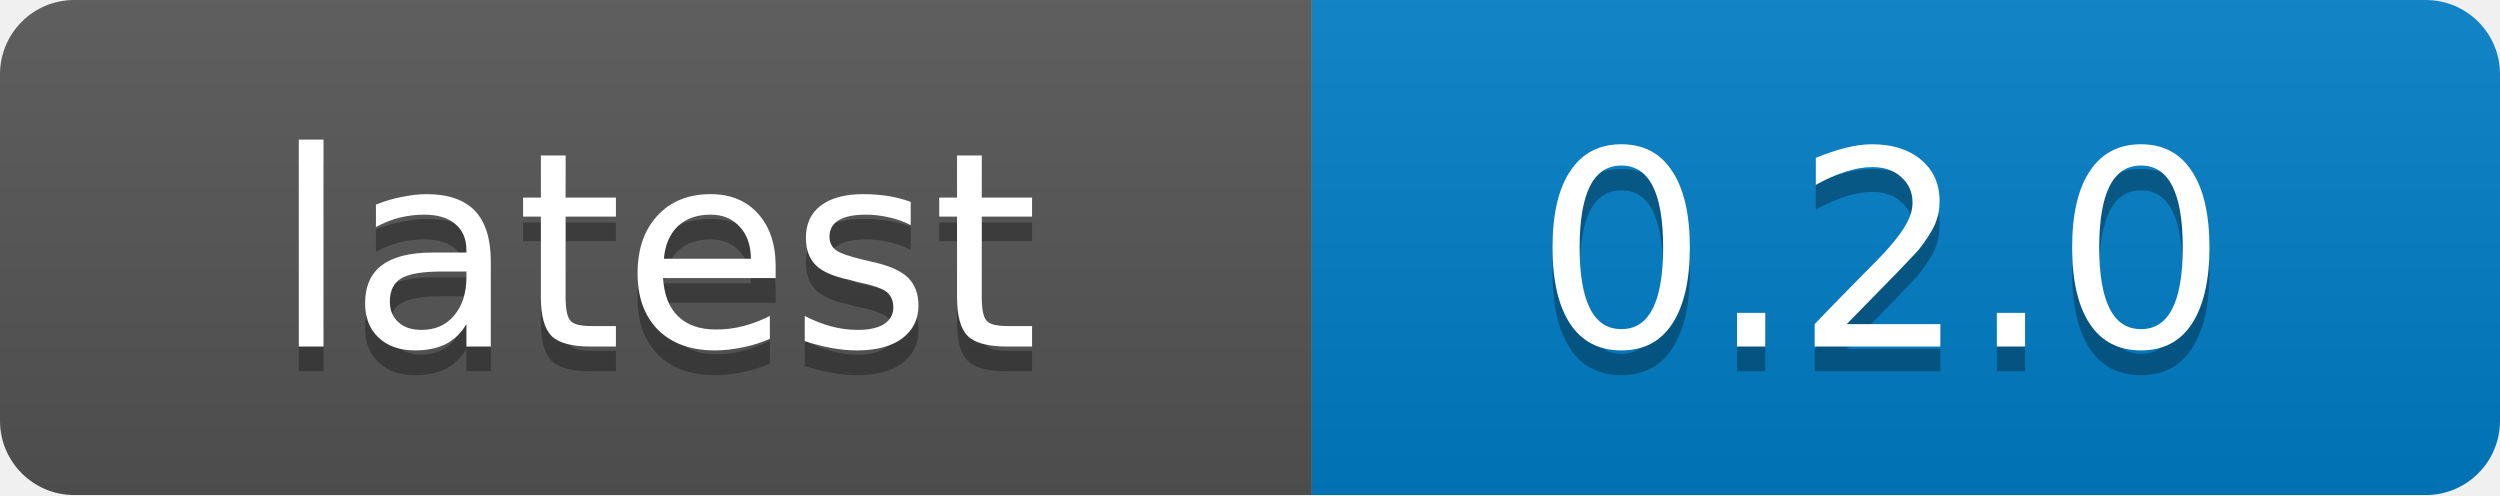
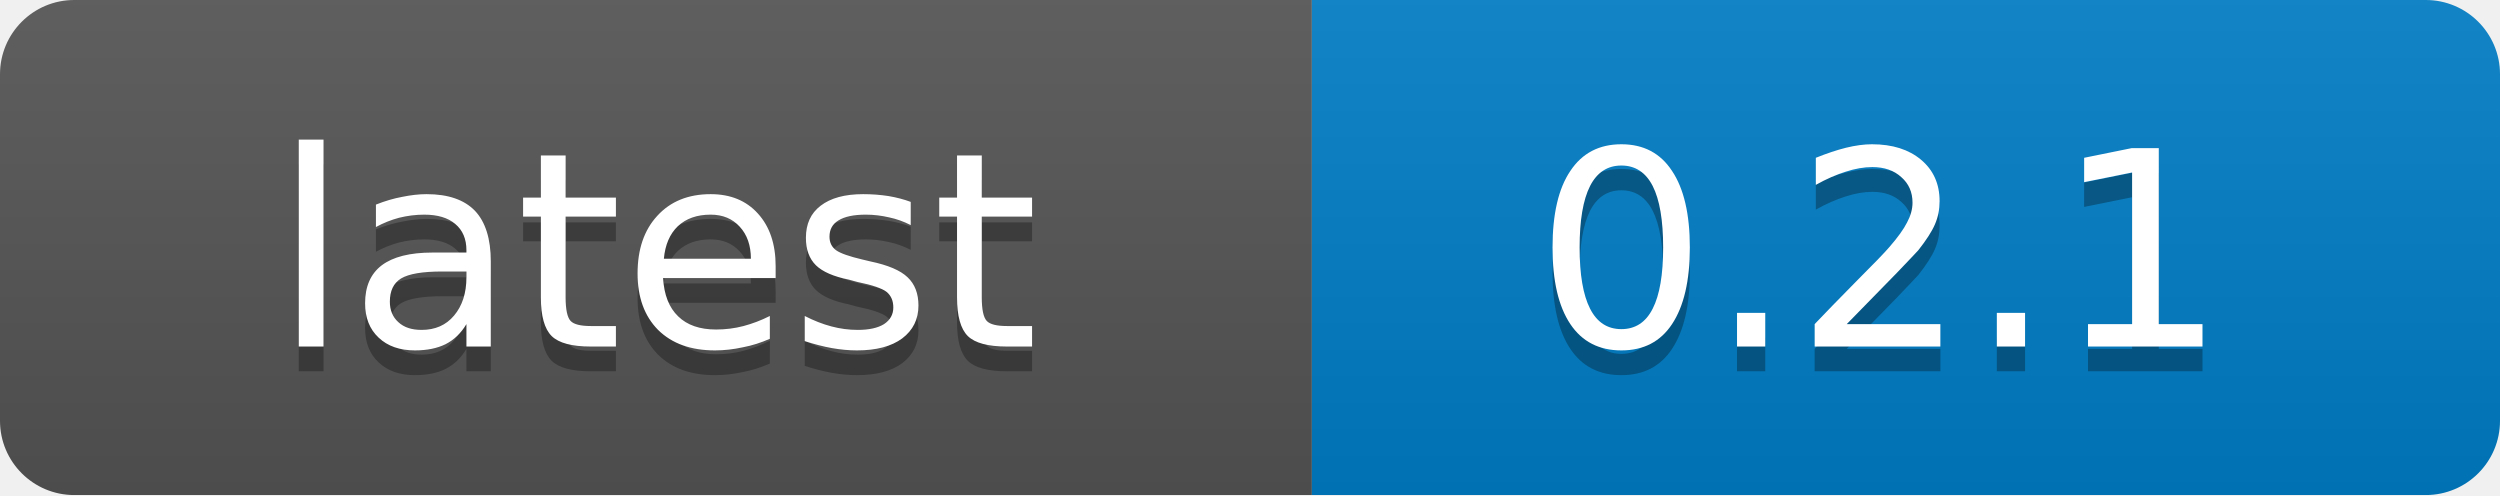
<svg xmlns="http://www.w3.org/2000/svg" width="101" height="20">
  <linearGradient id="b" x2="0" y2="100%">
    <stop offset="0" stop-color="#bbb" stop-opacity=".1" />
    <stop offset="1" stop-opacity=".1" />
  </linearGradient>
  <mask id="a">
    <rect width="101" height="20" rx="3" fill="#fff" />
  </mask>
  <g mask="url(#a)">
    <path fill="#555" d="M0 0h53v20H0z" />
    <path fill="#007ec6" d="M53 0h48v20H53z" />
    <path fill="url(#b)" d="M0 0h101v20H0z" />
  </g>
  <g fill="#fff" text-anchor="middle" font-family="DejaVu Sans,Verdana,Geneva,sans-serif" font-size="11">
    <text x="26.5" y="15" fill="#010101" fill-opacity=".3">latest</text>
    <text x="26.5" y="14">latest</text>
-     <text x="76" y="15" fill="#010101" fill-opacity=".3">0.2.0</text>
-     <text x="76" y="14">0.2.0</text>
+     <text x="76" y="15" fill="#010101" fill-opacity=".3">0.2.1</text>
+     <text x="76" y="14">0.2.1</text>
  </g>
</svg>
